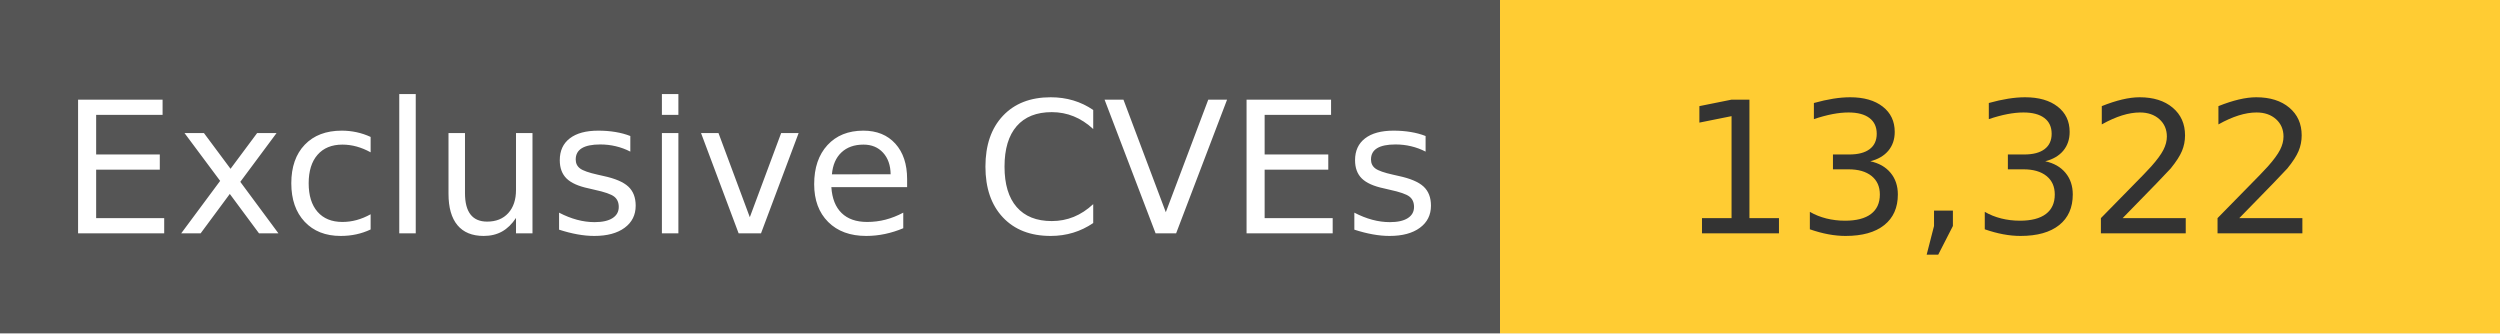
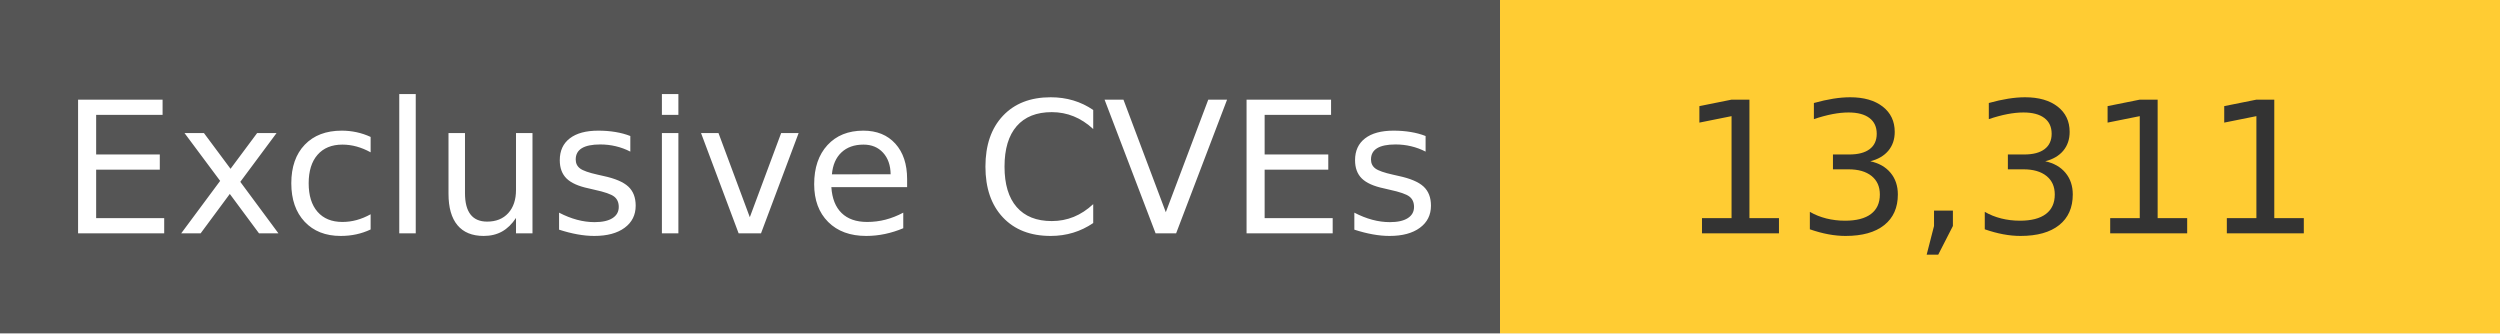
<svg xmlns="http://www.w3.org/2000/svg" width="150" height="20" role="img">
  <linearGradient id="s" x2="0" y2="100%">
    <stop offset="0" stop-color="#bbb" stop-opacity=".1" />
    <stop offset="1" stop-opacity=".1" />
  </linearGradient>
  <g>
    <rect width="90" height="20" fill="#555" />
    <rect x="90" width="267" height="20" fill="#ffcc33" />
  </g>
  <g fill="#fff" text-anchor="middle" font-family="Verdana,Geneva,DejaVu Sans,sans-serif" text-rendering="geometricPrecision" font-size="110">
    <text x="450" y="140" transform="scale(.1)" fill="#fff">
            Exclusive CVEs
        </text>
    <text x="1200" y="140" transform="scale(.1)" fill="#333">
-             13,322
+             13,311
        </text>
  </g>
</svg>
